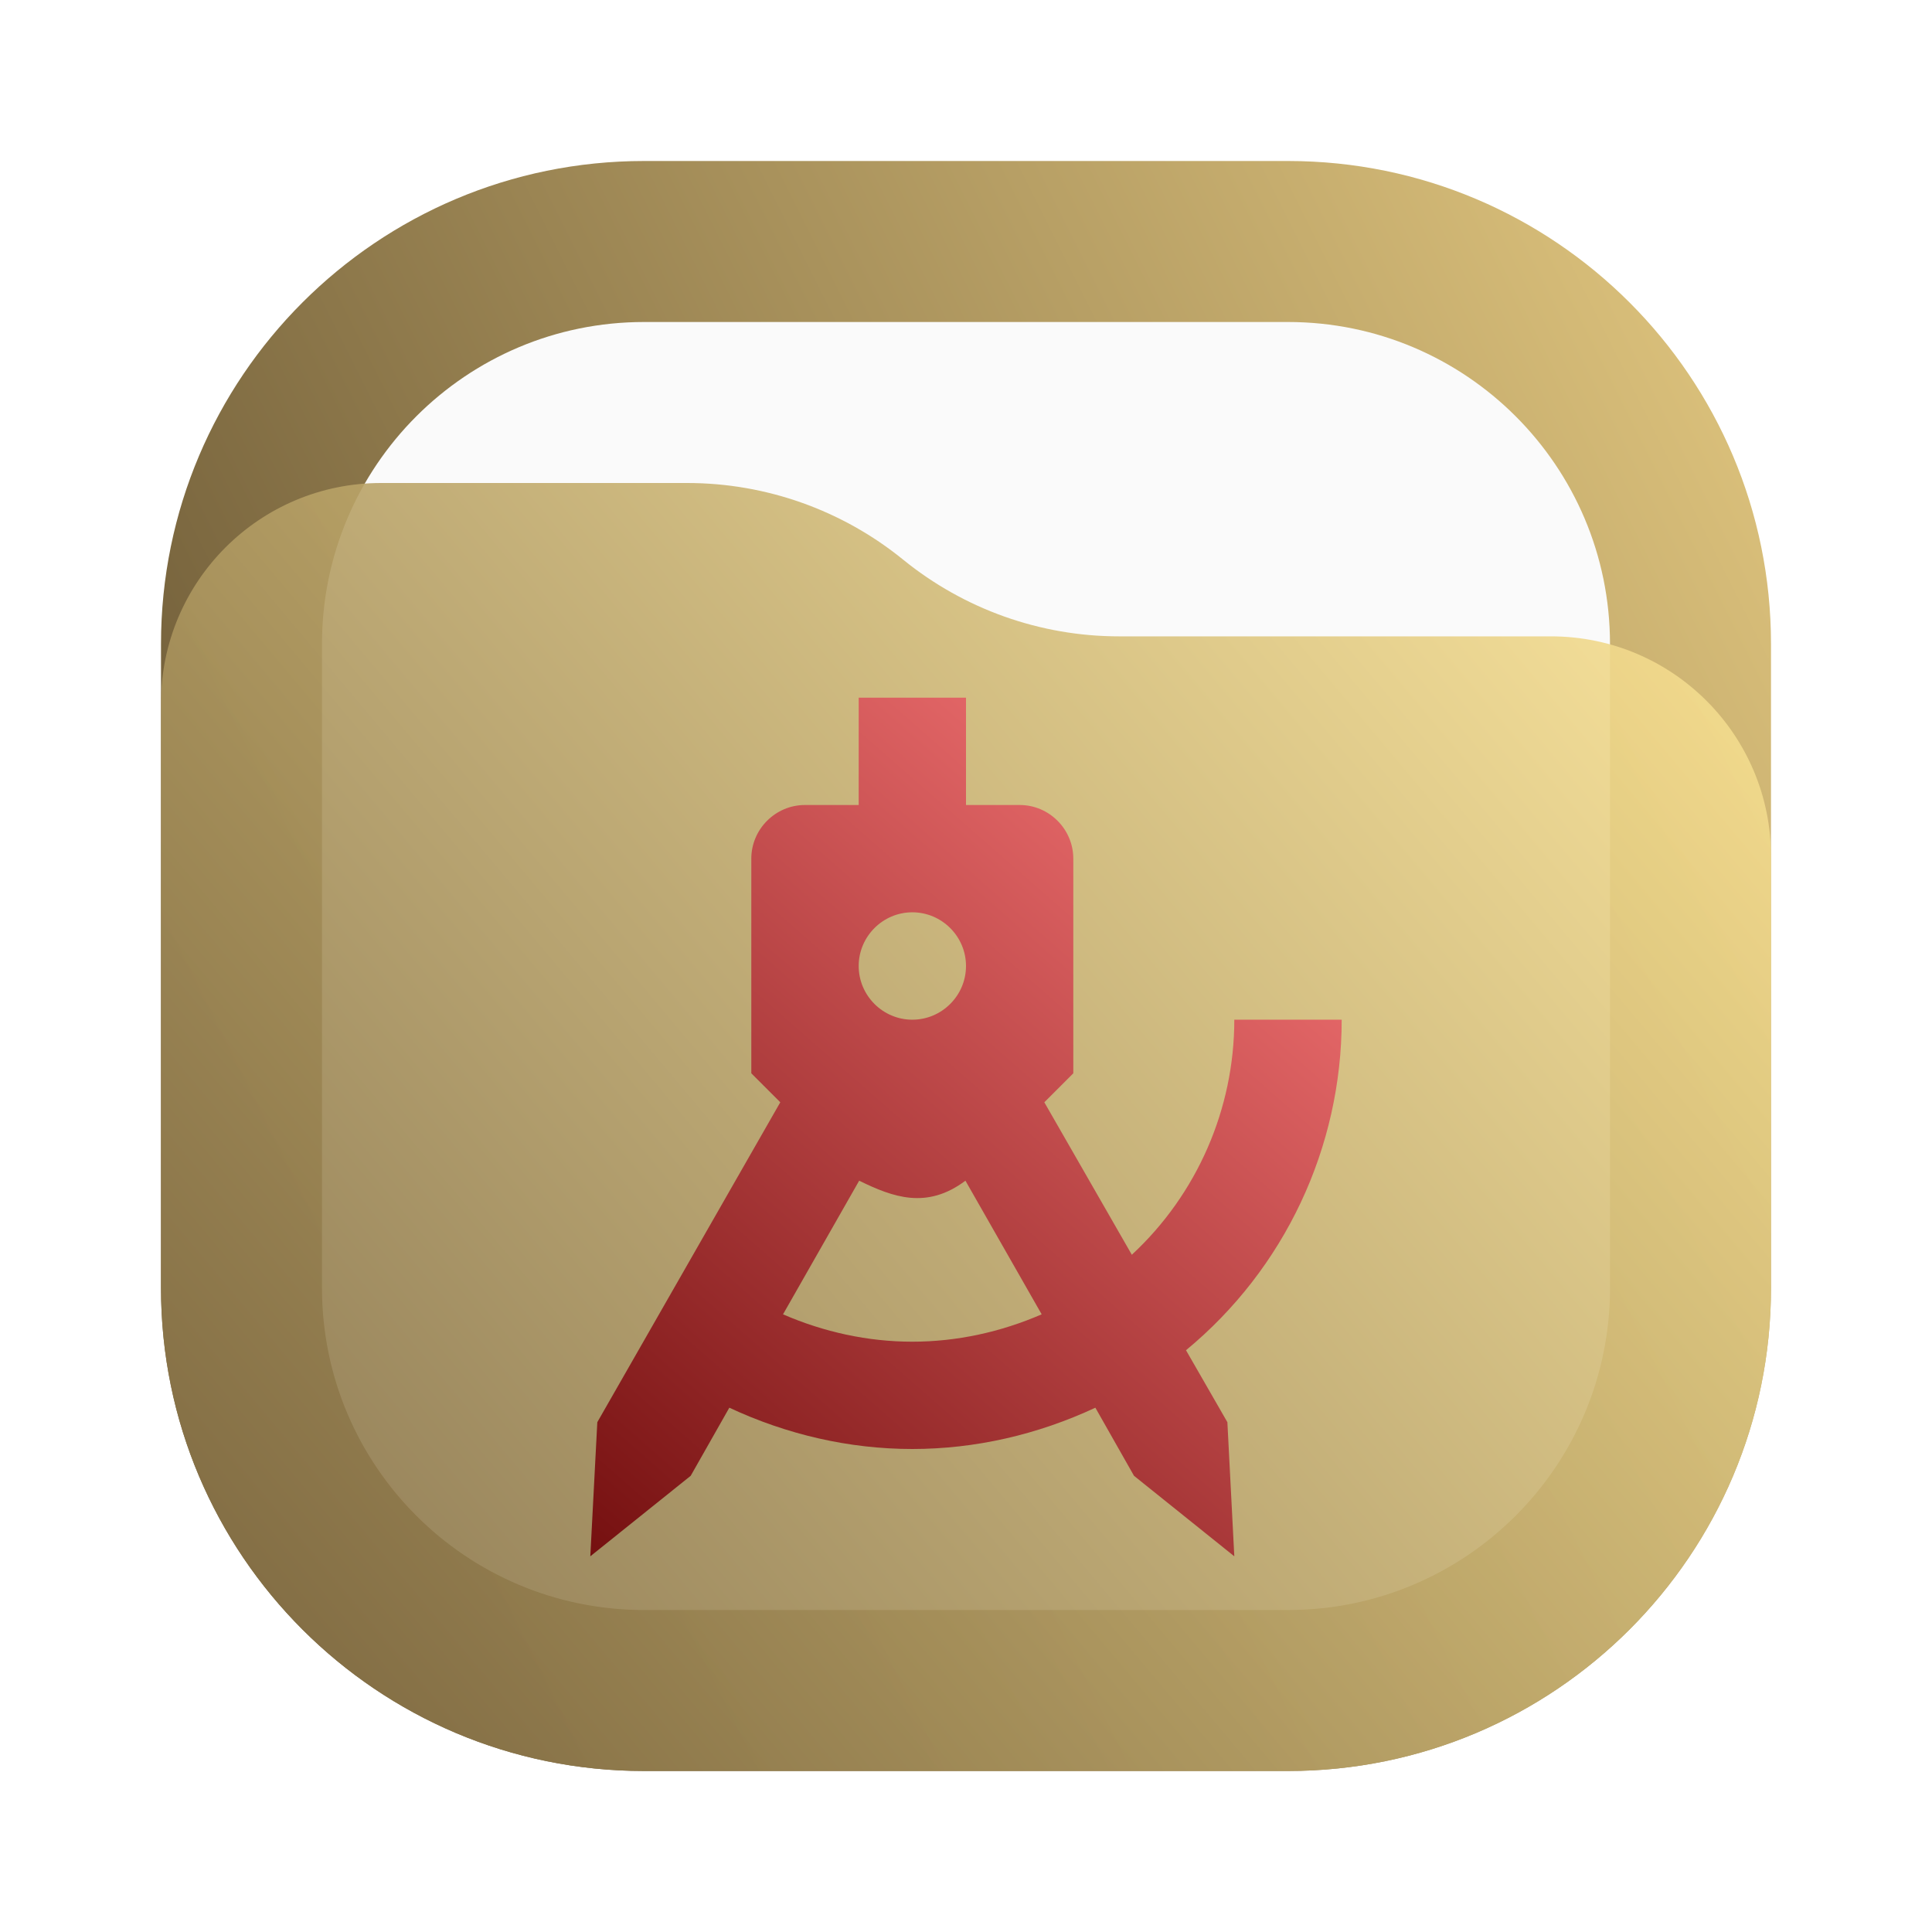
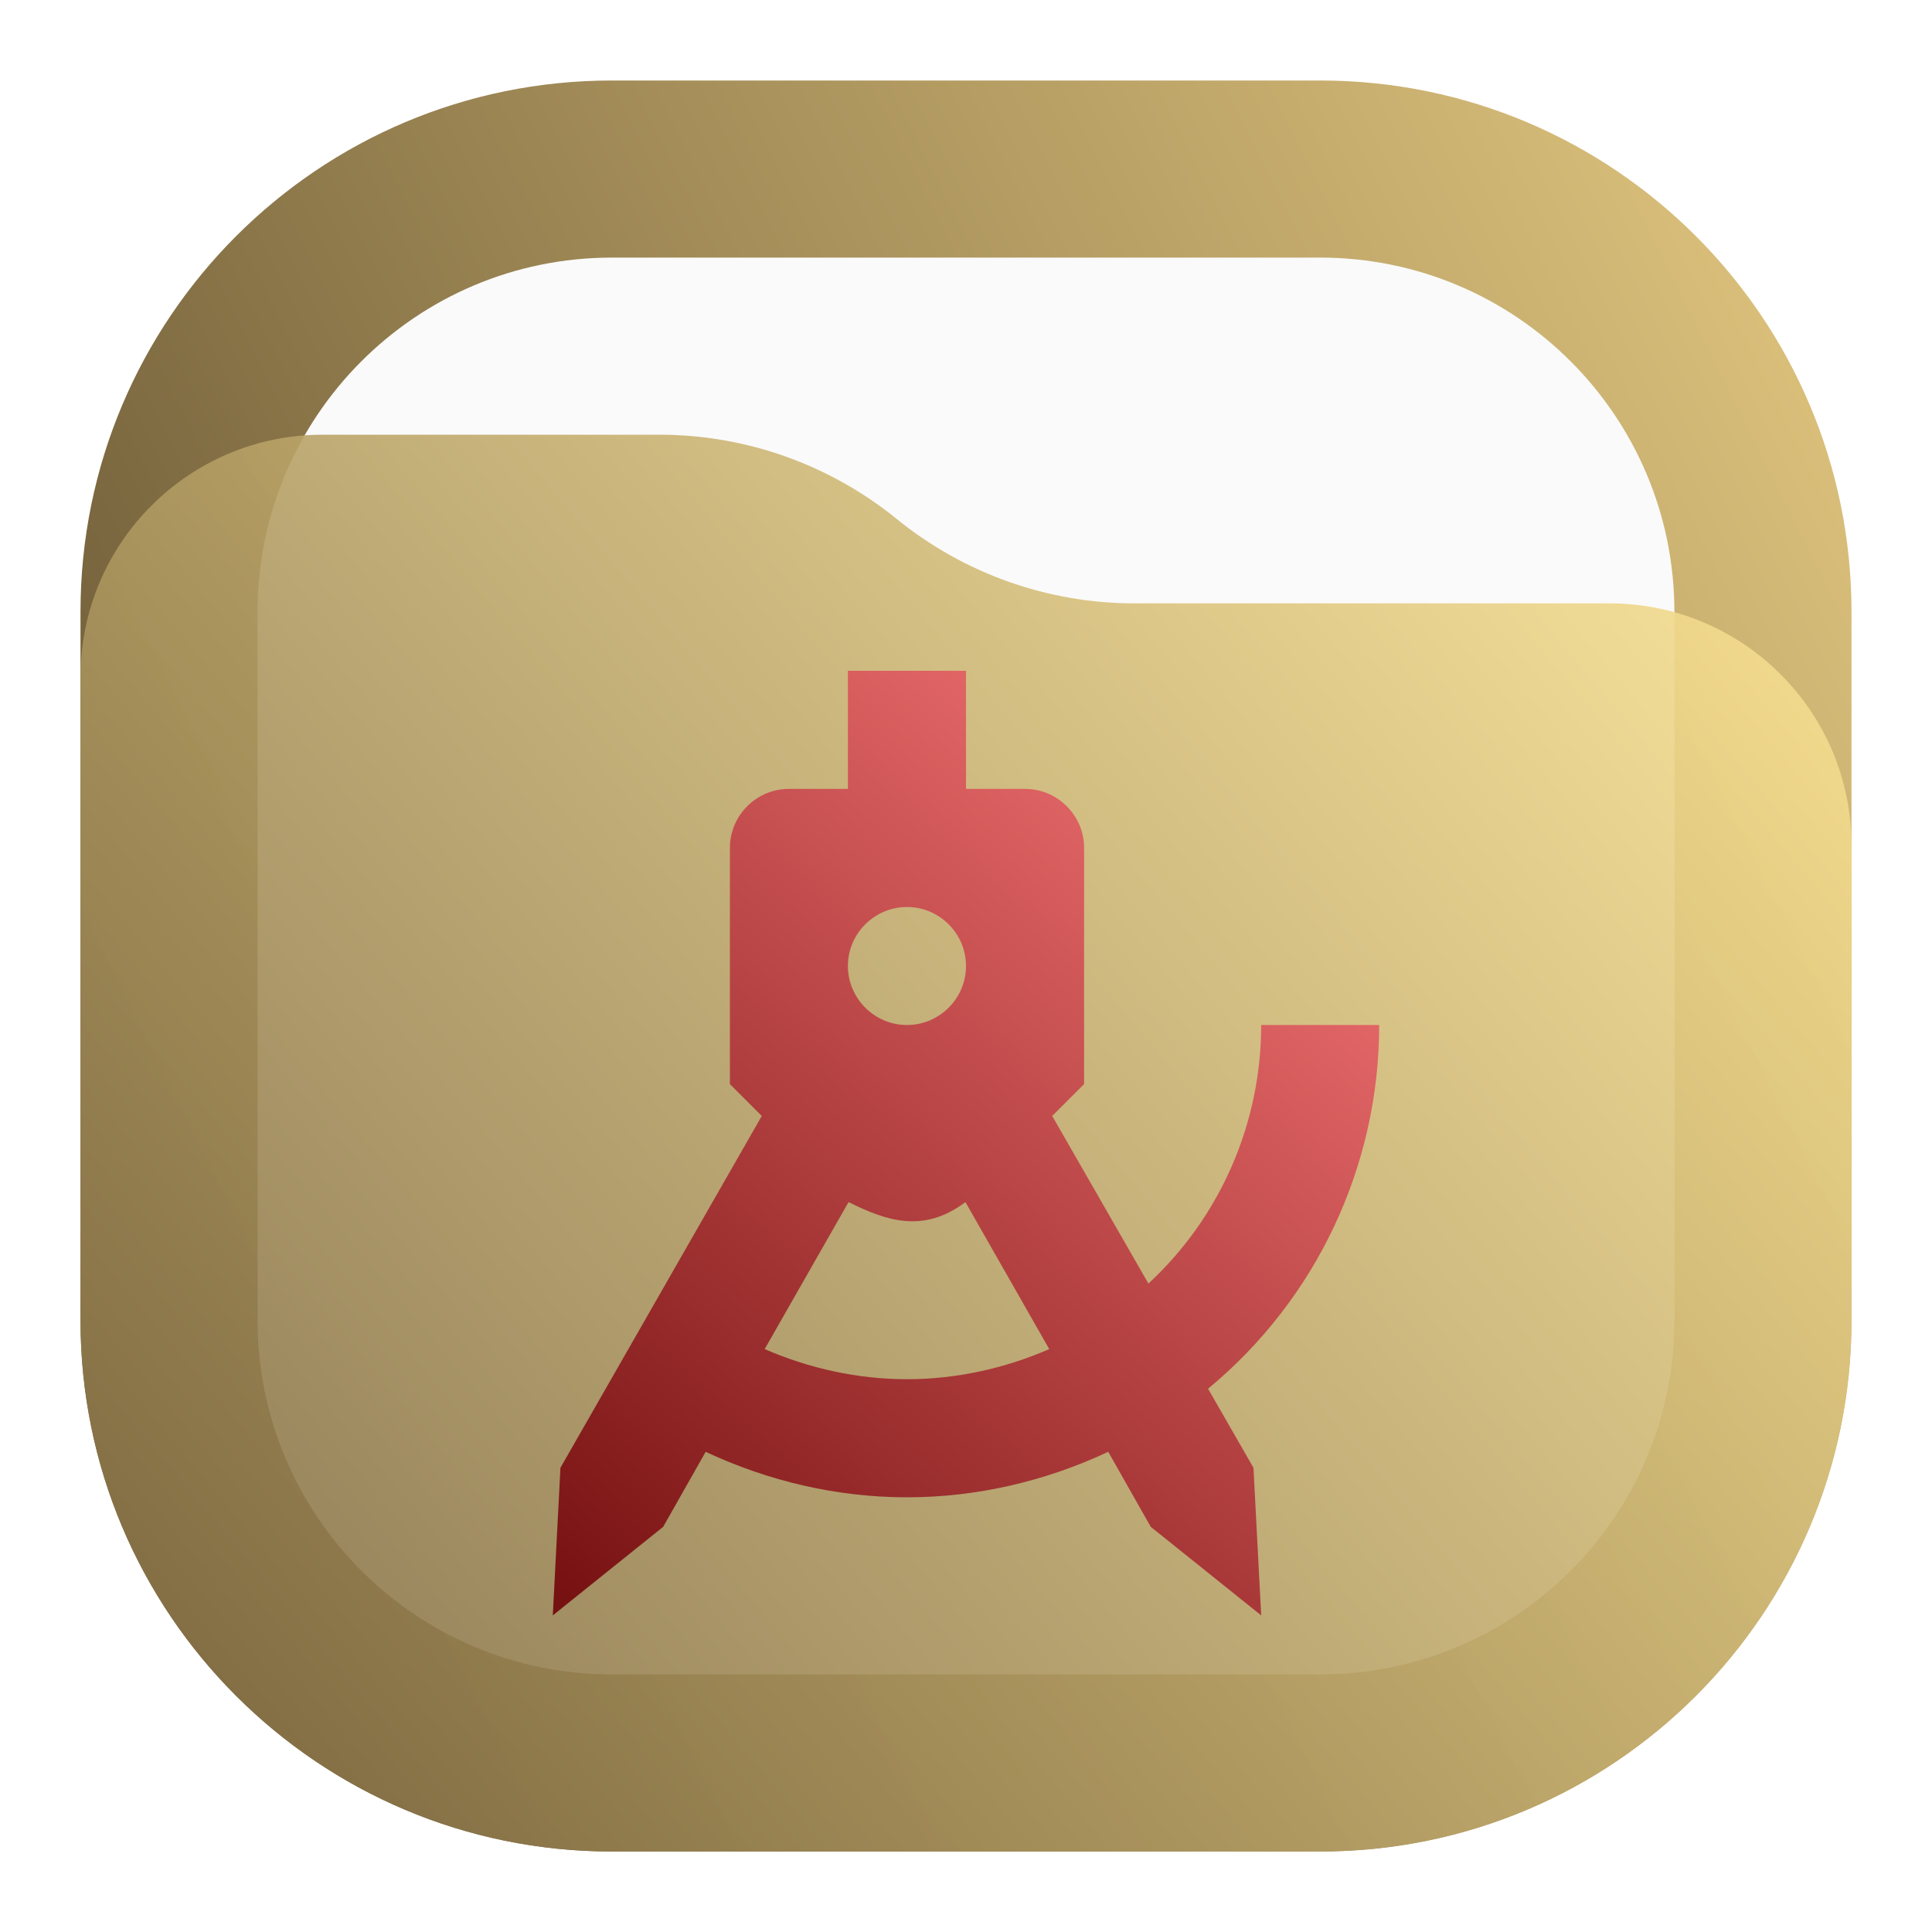
<svg xmlns="http://www.w3.org/2000/svg" width="24" height="24" viewBox="0 0 24 24" fill="none">
-   <rect x="2" y="2" width="20" height="20" rx="6" fill="url(#paint0_linear_24_124)" />
-   <rect x="4" y="4" width="16" height="16" rx="4" fill="#FAFAFA" />
-   <path d="M2 8.734C2 7.224 3.224 6 4.734 6H8.537C9.514 6 10.461 6.336 11.219 6.952V6.952C11.977 7.568 12.924 7.905 13.901 7.905H19.266C20.776 7.905 22 9.129 22 10.639V16C22 19.314 19.314 22 16 22H8C4.686 22 2 19.314 2 16V8.734Z" fill="url(#paint1_linear_24_124)" fill-opacity="0.9" />
-   <path d="M10.667 8.667V10H10C9.633 10 9.333 10.3 9.333 10.667V13.333L9.693 13.693L7.42 17.667L7.333 19.333L8.58 18.333L9.06 17.487C9.773 17.82 10.547 18 11.333 18C12.12 18 12.893 17.82 13.607 17.487L14.087 18.333L15.333 19.333L15.247 17.667L14.733 16.773C15.96 15.76 16.667 14.253 16.667 12.667H15.333C15.333 13.773 14.873 14.833 14.06 15.587L12.973 13.693L13.333 13.333V10.667C13.333 10.3 13.033 10 12.667 10H12V8.667H10.667ZM11.333 11.333C11.7 11.333 12 11.633 12 12C12 12.367 11.7 12.667 11.333 12.667C10.967 12.667 10.667 12.367 10.667 12C10.667 11.633 10.967 11.333 11.333 11.333ZM10.673 14.667C11.093 14.873 11.513 15.027 11.993 14.667L12.94 16.327C12.433 16.547 11.887 16.667 11.333 16.667C10.78 16.667 10.233 16.547 9.727 16.327L10.673 14.667Z" fill="url(#paint2_linear_24_124)" />
+   <rect x="1" y="1" width="22" height="22" rx="6.6" fill="url(#paint0_linear_24_124)" />
+   <rect x="3.2" y="3.2" width="17.6" height="17.6" rx="4.4" fill="#FAFAFA" />
+   <path d="M1 8.408C1 6.747 2.347 5.4 4.008 5.4H8.19C9.265 5.4 10.307 5.77 11.141 6.448V6.448C11.975 7.125 13.016 7.495 14.091 7.495H19.992C21.653 7.495 23 8.842 23 10.503V16.4C23 20.045 20.045 23 16.4 23H7.6C3.955 23 1 20.045 1 16.4V8.408Z" fill="url(#paint1_linear_24_124)" fill-opacity="0.9" />
+   <path d="M10.533 8.333V9.8H9.8C9.397 9.8 9.067 10.13 9.067 10.533V13.467L9.463 13.863L6.962 18.233L6.867 20.067L8.238 18.967L8.766 18.035C9.551 18.402 10.401 18.6 11.267 18.6C12.132 18.6 12.983 18.402 13.767 18.035L14.295 18.967L15.667 20.067L15.571 18.233L15.007 17.251C16.356 16.136 17.133 14.479 17.133 12.733H15.667C15.667 13.951 15.161 15.117 14.266 15.945L13.071 13.863L13.467 13.467V10.533C13.467 10.13 13.137 9.8 12.733 9.8H12V8.333H10.533ZM11.267 11.267C11.67 11.267 12 11.597 12 12C12 12.403 11.67 12.733 11.267 12.733C10.863 12.733 10.533 12.403 10.533 12C10.533 11.597 10.863 11.267 11.267 11.267ZM10.541 14.933C11.003 15.161 11.465 15.329 11.993 14.933L13.034 16.759C12.477 17.001 11.875 17.133 11.267 17.133C10.658 17.133 10.057 17.001 9.499 16.759L10.541 14.933Z" fill="url(#paint2_linear_24_124)" />
  <defs>
-     <linearGradient id="paint0_linear_24_124" x1="22" y1="2" x2="2" y2="12" gradientUnits="userSpaceOnUse">
+     <linearGradient id="paint0_linear_24_124" x1="23" y1="1" x2="1" y2="12" gradientUnits="userSpaceOnUse">
      <stop stop-color="#E3C880" />
      <stop offset="1" stop-color="#6F5C38" />
    </linearGradient>
-     <linearGradient id="paint1_linear_24_124" x1="22" y1="6" x2="2.39" y2="22.465" gradientUnits="userSpaceOnUse">
+     <linearGradient id="paint1_linear_24_124" x1="23" y1="5.4" x2="1.429" y2="23.512" gradientUnits="userSpaceOnUse">
      <stop stop-color="#FFE795" />
      <stop offset="1" stop-color="#7A653E" />
    </linearGradient>
-     <linearGradient id="paint2_linear_24_124" x1="16.667" y1="8.667" x2="7.333" y2="19.333" gradientUnits="userSpaceOnUse">
+     <linearGradient id="paint2_linear_24_124" x1="17.133" y1="8.333" x2="6.867" y2="20.067" gradientUnits="userSpaceOnUse">
      <stop stop-color="#FF7C7D" />
      <stop offset="1" stop-color="#751010" />
    </linearGradient>
  </defs>
</svg>
